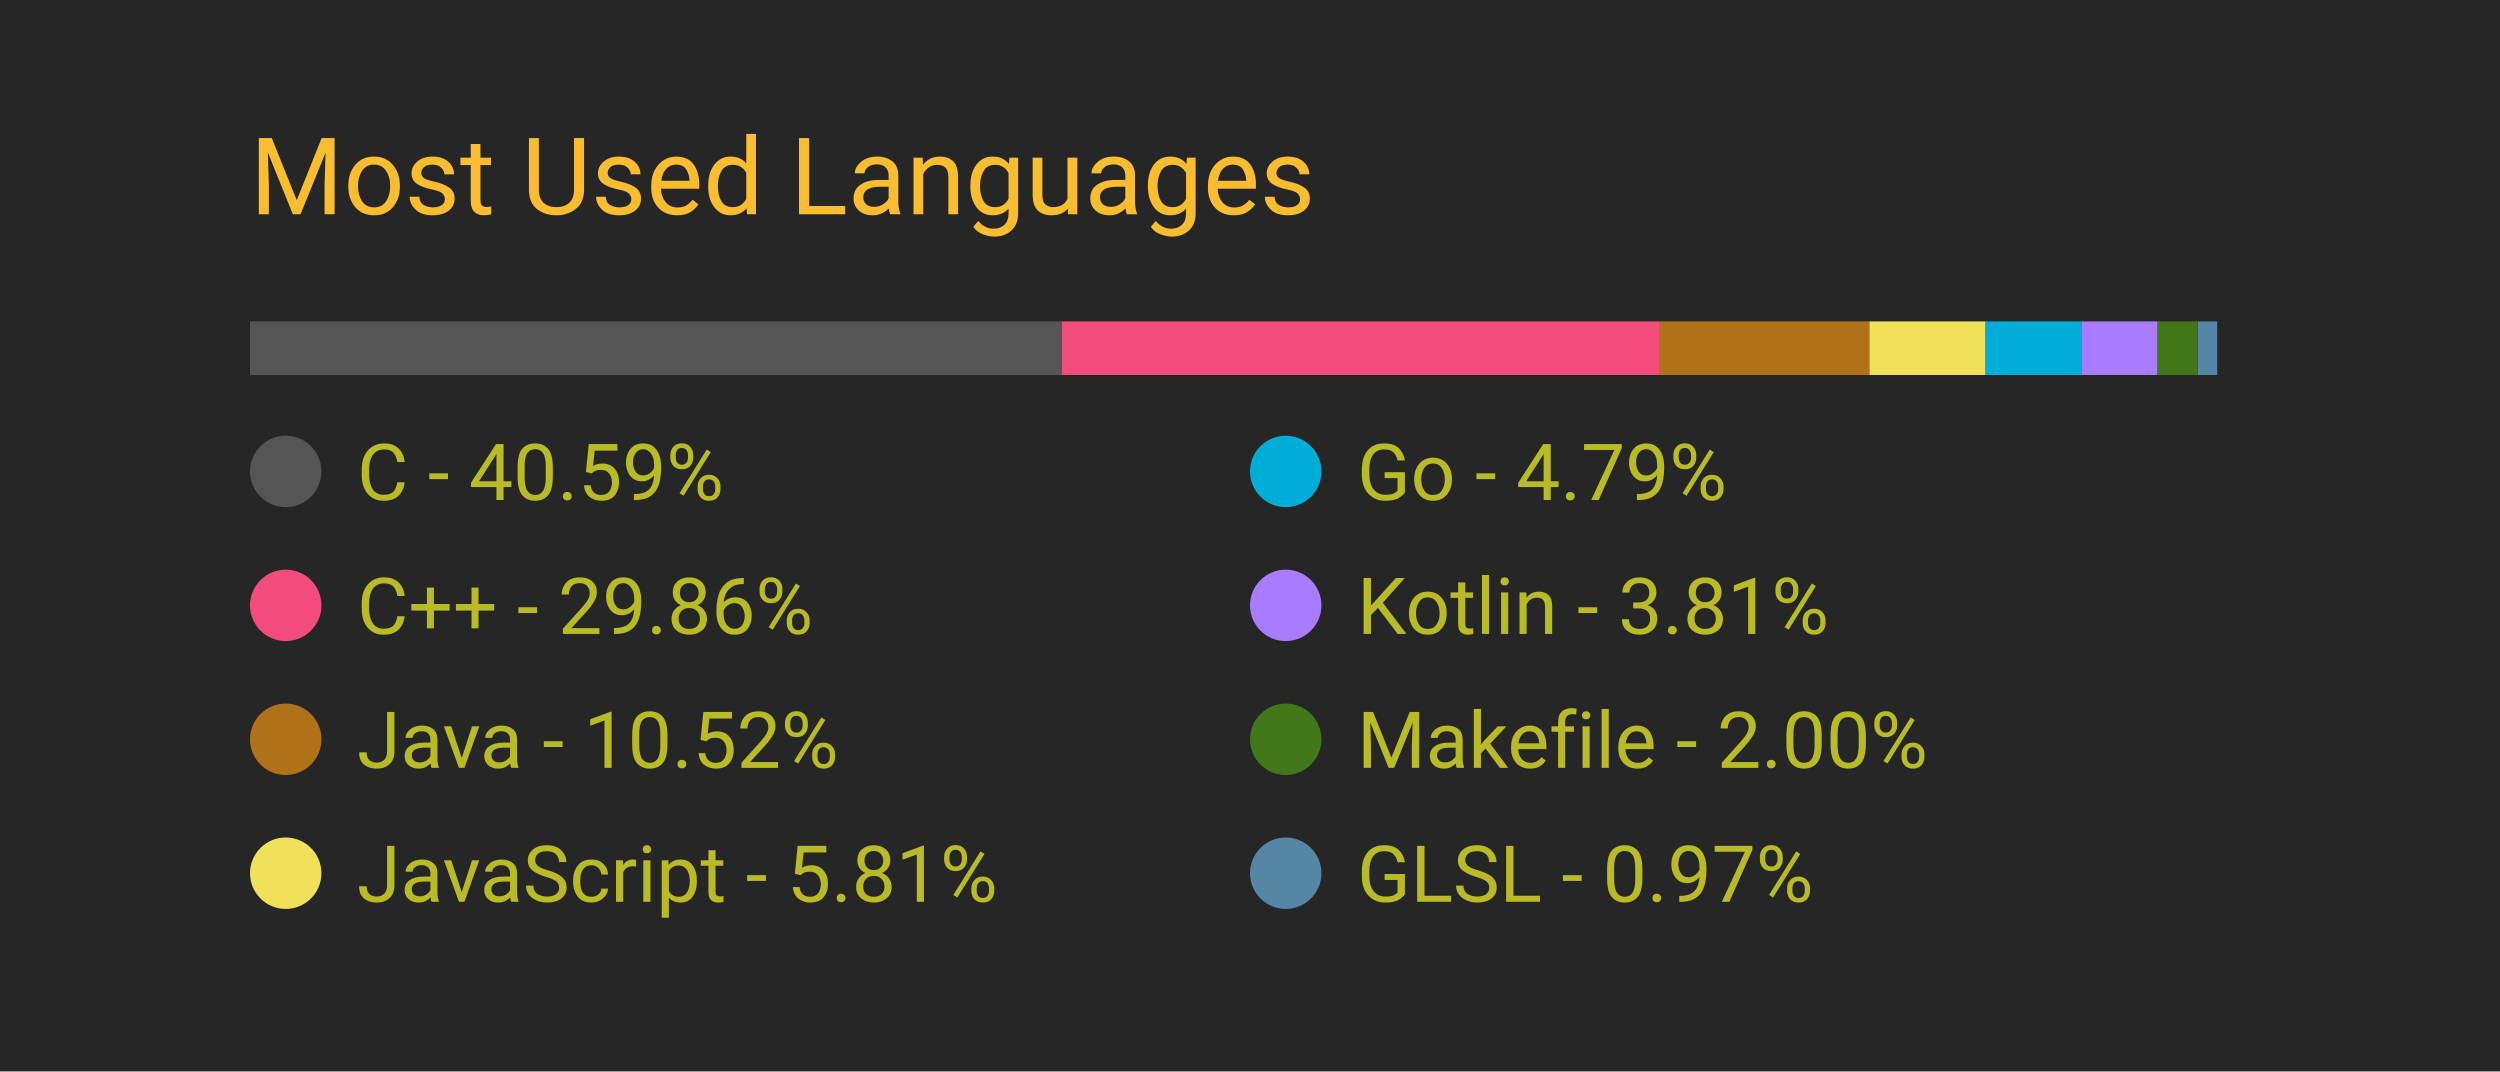
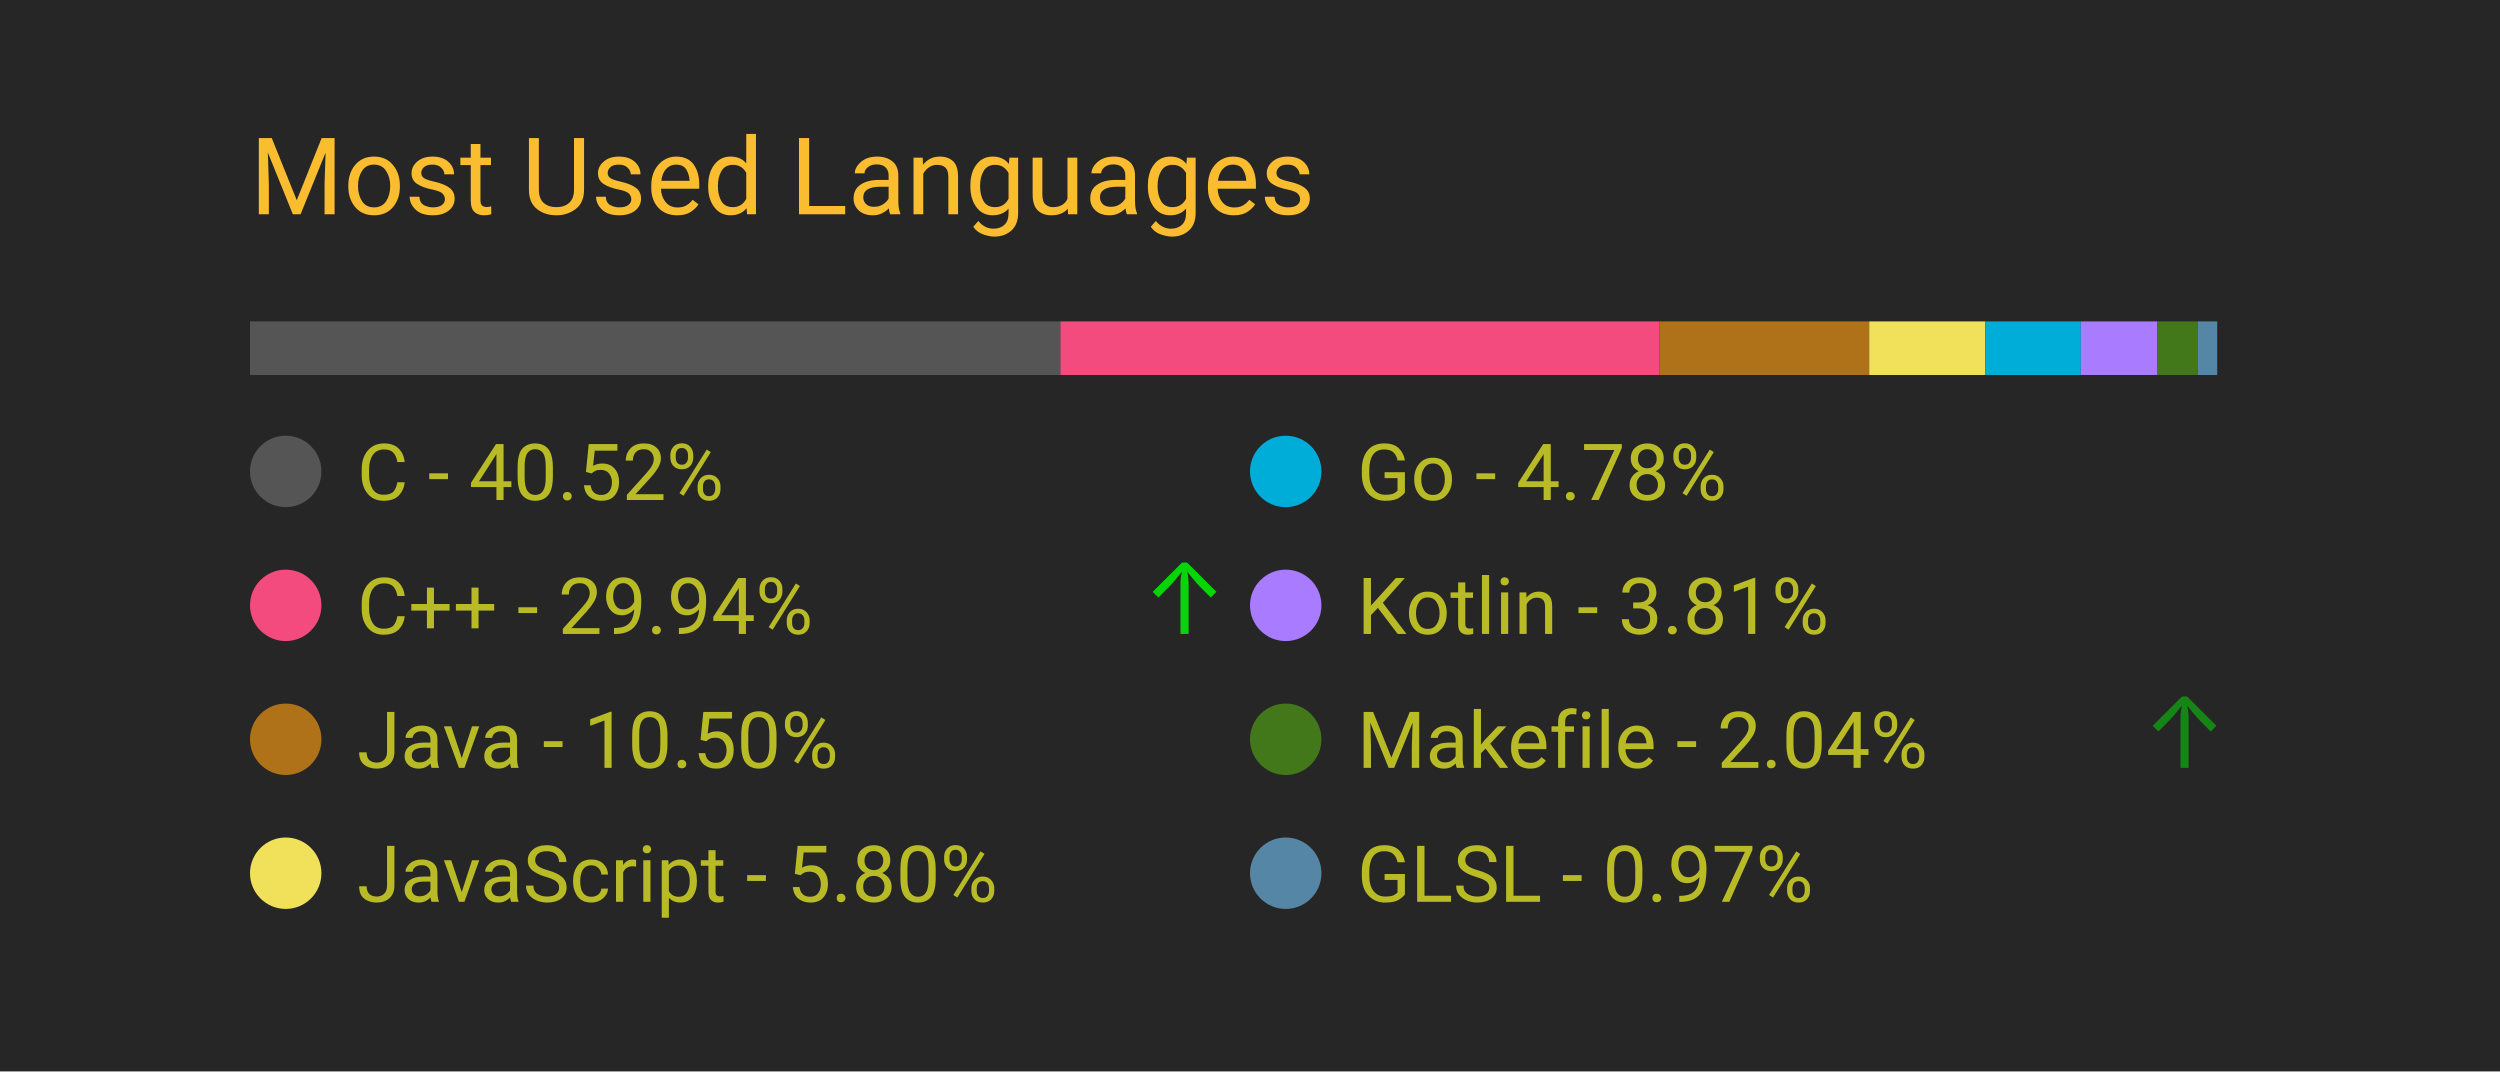
<svg xmlns="http://www.w3.org/2000/svg" width="350" height="150" viewBox="0 0 350 150">
  <style>
		.background {
			width: 100%;
			height: 100%;
			fill: #262626;
		}
		
		text {
			font-family: -apple-system, BlinkMacSystemFont, 'Segoe UI', Roboto, Oxygen, Ubuntu, Cantarell, 'Open Sans', 'Helvetica Neue', sans-serif;
		}

		.title {
			font-size: 15px;
			fill: #fabd2f;
		}

		.bar-segment {
			height: 100%;
		}

		.lang-name {
			font-size: 11px;
			fill: #b8bb26
		}

		.delta-arrow {
			font-size: 14px;
			fill: #00ff00;
		}
	</style>
  <rect class="background" />
  <text class="title" x="10%" y="20%">
		Most Used Languages
	</text>
  <svg x="10%" y="30%" width="80%" height="5%">
-     <rect class="bar-segment" x="0.00%" width="40.59%" fill="#555555" />
-     <rect class="bar-segment" x="40.59%" width="29.86%" fill="#f34b7d" />
-     <rect class="bar-segment" x="70.45%" width="10.52%" fill="#b07219" />
-     <rect class="bar-segment" x="80.97%" width="5.81%" fill="#f1e05a" />
-     <rect class="bar-segment" x="86.78%" width="4.79%" fill="#00ADD8" />
-     <rect class="bar-segment" x="91.57%" width="3.81%" fill="#A97BFF" />
-     <rect class="bar-segment" x="95.38%" width="2.00%" fill="#427819" />
+     <rect class="bar-segment" x="0.00%" width="40.52%" fill="#555555" />
+     <rect class="bar-segment" x="40.52%" width="29.94%" fill="#f34b7d" />
+     <rect class="bar-segment" x="70.46%" width="10.50%" fill="#b07219" />
+     <rect class="bar-segment" x="80.96%" width="5.80%" fill="#f1e05a" />
+     <rect class="bar-segment" x="86.76%" width="4.78%" fill="#00ADD8" />
+     <rect class="bar-segment" x="91.54%" width="3.81%" fill="#A97BFF" />
+     <rect class="bar-segment" x="95.35%" width="2.04%" fill="#427819" />
    <rect class="bar-segment" x="97.39%" width="0.97%" fill="#5686a5" />
  </svg>
  <svg x="10%" y="40%" width="80%" height="50%">
    <svg y="0%" x="0%">
      <circle cx="5" cy="6" r="5" fill="#555555" />
      <text class="lang-name" x="15" y="10">
- 				C - 40.59%
+ 				C - 40.52%
			</text>
      <text class="delta-arrow" dx="125" y="10" style="opacity: 0.00%">
				↑
			</text>
    </svg>
    <svg y="25%" x="0%">
      <circle cx="5" cy="6" r="5" fill="#f34b7d" />
      <text class="lang-name" x="15" y="10">
- 				C++ - 29.86%
+ 				C++ - 29.94%
			</text>
-       <text class="delta-arrow" dx="125" y="10" style="opacity: 0.00%">
+       <text class="delta-arrow" dx="125" y="10" style="opacity: 80.81%">
				↑
			</text>
    </svg>
    <svg y="50%" x="0%">
      <circle cx="5" cy="6" r="5" fill="#b07219" />
      <text class="lang-name" x="15" y="10">
- 				Java - 10.52%
+ 				Java - 10.50%
			</text>
      <text class="delta-arrow" dx="125" y="10" style="opacity: 0.00%">
				↑
			</text>
    </svg>
    <svg y="75%" x="0%">
      <circle cx="5" cy="6" r="5" fill="#f1e05a" />
      <text class="lang-name" x="15" y="10">
- 				JavaScript - 5.81%
+ 				JavaScript - 5.80%
			</text>
      <text class="delta-arrow" dx="125" y="10" style="opacity: 0.00%">
				↑
			</text>
    </svg>
    <svg y="0%" x="50%">
      <circle cx="5" cy="6" r="5" fill="#00ADD8" />
      <text class="lang-name" x="15" y="10">
- 				Go - 4.79%
+ 				Go - 4.78%
			</text>
      <text class="delta-arrow" dx="125" y="10" style="opacity: 0.00%">
				↑
			</text>
    </svg>
    <svg y="25%" x="50%">
      <circle cx="5" cy="6" r="5" fill="#A97BFF" />
      <text class="lang-name" x="15" y="10">
				Kotlin - 3.81%
			</text>
      <text class="delta-arrow" dx="125" y="10" style="opacity: 0.00%">
				↑
			</text>
    </svg>
    <svg y="50%" x="50%">
      <circle cx="5" cy="6" r="5" fill="#427819" />
      <text class="lang-name" x="15" y="10">
- 				Makefile - 2.00%
+ 				Makefile - 2.04%
			</text>
-       <text class="delta-arrow" dx="125" y="10" style="opacity: 0.00%">
+       <text class="delta-arrow" dx="125" y="10" style="opacity: 44.19%">
				↑
			</text>
    </svg>
    <svg y="75%" x="50%">
      <circle cx="5" cy="6" r="5" fill="#5686a5" />
      <text class="lang-name" x="15" y="10">
				GLSL - 0.97%
			</text>
      <text class="delta-arrow" dx="125" y="10" style="opacity: 0.00%">
				↑
			</text>
    </svg>
  </svg>
</svg>
